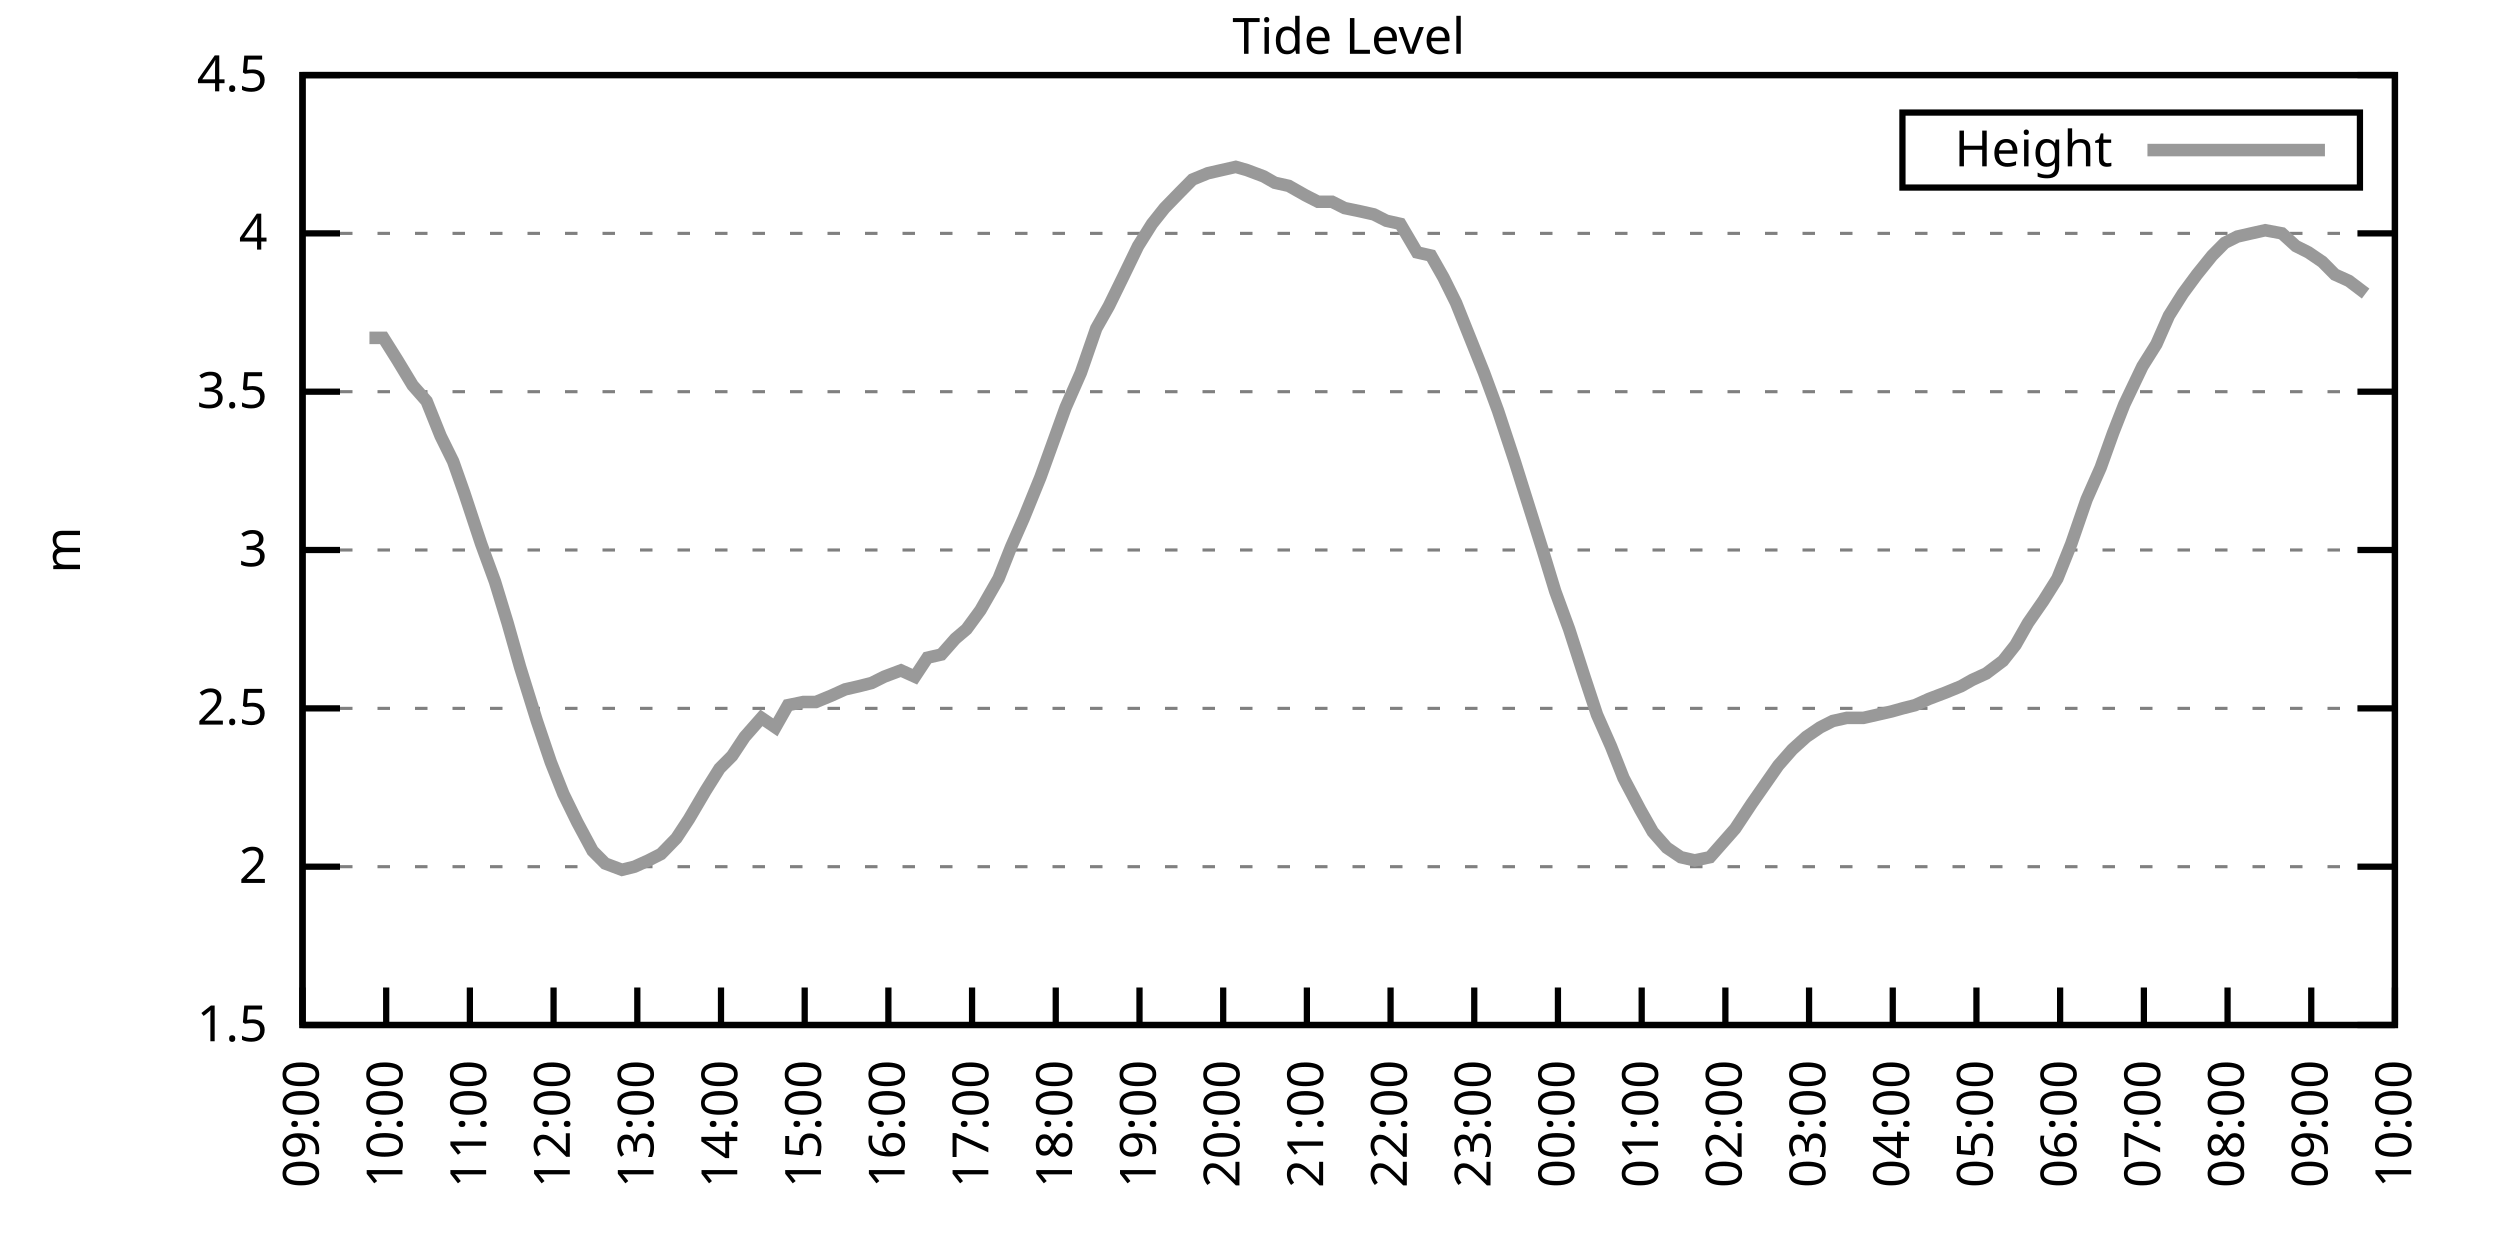
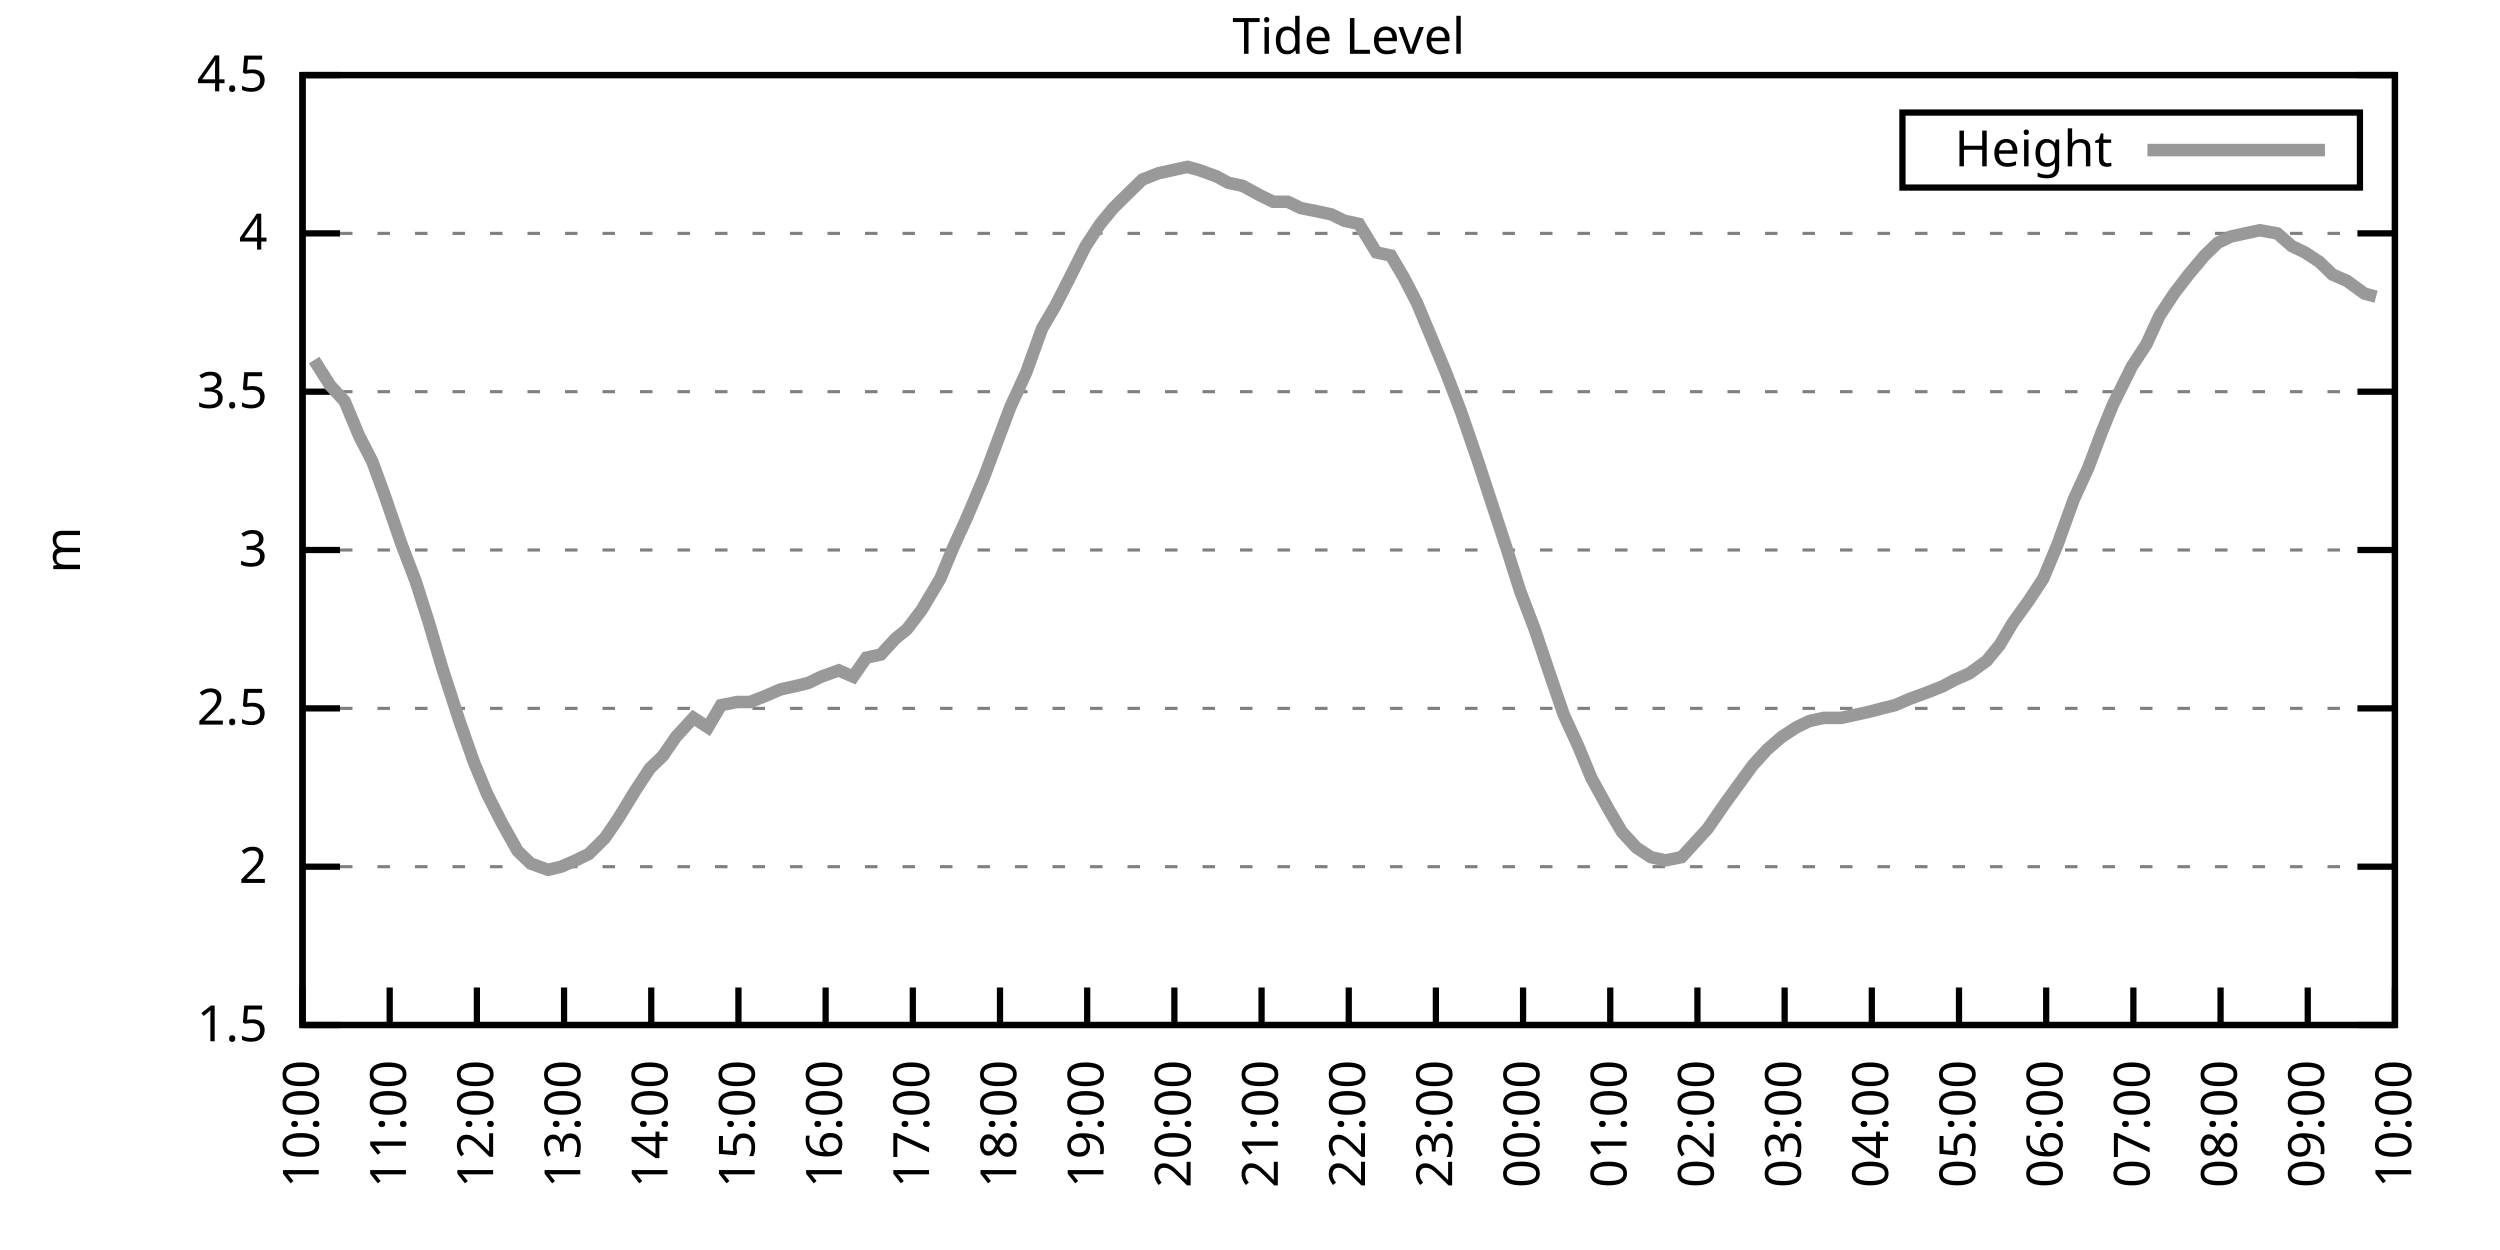
<svg xmlns="http://www.w3.org/2000/svg" xmlns:xlink="http://www.w3.org/1999/xlink" width="400" height="200" viewBox="0 0 400 200">
  <g id="gnuplot_canvas">
    <rect x="0" y="0" width="400" height="200" fill="none" />
    <defs>
      <circle id="gpDot" r="0.5" stroke-width="0.5" stroke="currentColor" />
      <path id="gpPt0" stroke-width="0.333" stroke="currentColor" d="M-1,0 h2 M0,-1 v2" />
      <path id="gpPt1" stroke-width="0.333" stroke="currentColor" d="M-1,-1 L1,1 M1,-1 L-1,1" />
      <path id="gpPt2" stroke-width="0.333" stroke="currentColor" d="M-1,0 L1,0 M0,-1 L0,1 M-1,-1 L1,1 M-1,1 L1,-1" />
      <rect id="gpPt3" stroke-width="0.333" stroke="currentColor" x="-1" y="-1" width="2" height="2" />
      <rect id="gpPt4" stroke-width="0.333" stroke="currentColor" fill="currentColor" x="-1" y="-1" width="2" height="2" />
      <circle id="gpPt5" stroke-width="0.333" stroke="currentColor" cx="0" cy="0" r="1" />
      <use xlink:href="#gpPt5" id="gpPt6" fill="currentColor" stroke="none" />
      <path id="gpPt7" stroke-width="0.333" stroke="currentColor" d="M0,-1.33 L-1.33,0.67 L1.33,0.67 z" />
      <use xlink:href="#gpPt7" id="gpPt8" fill="currentColor" stroke="none" />
      <use xlink:href="#gpPt7" id="gpPt9" stroke="currentColor" transform="rotate(180)" />
      <use xlink:href="#gpPt9" id="gpPt10" fill="currentColor" stroke="none" />
      <use xlink:href="#gpPt3" id="gpPt11" stroke="currentColor" transform="rotate(45)" />
      <use xlink:href="#gpPt11" id="gpPt12" fill="currentColor" stroke="none" />
      <path id="gpPt13" stroke-width="0.333" stroke="currentColor" d="M0,1.330 L1.265,0.411 L0.782,-1.067 L-0.782,-1.076 L-1.265,0.411 z" />
      <use xlink:href="#gpPt13" id="gpPt14" fill="currentColor" stroke="none" />
      <filter id="textbox" filterUnits="objectBoundingBox" x="0" y="0" height="1" width="1">
        <feFlood flood-color="white" flood-opacity="1" result="bgnd" />
        <feComposite in="SourceGraphic" in2="bgnd" operator="atop" />
      </filter>
      <filter id="greybox" filterUnits="objectBoundingBox" x="0" y="0" height="1" width="1">
        <feFlood flood-color="lightgrey" flood-opacity="1" result="grey" />
        <feComposite in="SourceGraphic" in2="grey" operator="atop" />
      </filter>
    </defs>
    <g fill="none" color="white" stroke="currentColor" stroke-width="1.00" stroke-linecap="butt" stroke-linejoin="miter">
</g>
    <g fill="none" color="black" stroke="currentColor" stroke-width="1.00" stroke-linecap="butt" stroke-linejoin="miter">
      <g stroke="none" shape-rendering="crispEdges">
        <polygon fill="rgb(255, 255, 255)" points="48.40,164.00 383.18,164.00 383.18,12.02 48.40,12.02 " />
      </g>
    </g>
    <g fill="none" color="black" stroke="currentColor" stroke-width="1.00" stroke-linecap="butt" stroke-linejoin="miter">
</g>
    <g fill="none" color="black" stroke="black" stroke-width="0.50" stroke-linecap="butt" stroke-linejoin="miter">
</g>
    <g fill="none" color="gray" stroke="currentColor" stroke-width="0.50" stroke-linecap="butt" stroke-linejoin="miter">
      <path stroke="gray" stroke-dasharray="2,4" class="gridline" d="M48.40,164.00 L383.19,164.00  " />
    </g>
    <g fill="none" color="gray" stroke="gray" stroke-width="1.00" stroke-linecap="butt" stroke-linejoin="miter">
</g>
    <g fill="none" color="black" stroke="currentColor" stroke-width="1.00" stroke-linecap="butt" stroke-linejoin="miter">
      <path stroke="black" d="M48.40,164.00 L54.40,164.00 M383.19,164.00 L377.19,164.00  " />
      <g transform="translate(42.80,166.60)" stroke="none" fill="black" font-family="Sans" font-size="8.00" text-anchor="end">
        <text>
          <tspan font-family="Sans"> 1.5</tspan>
        </text>
      </g>
    </g>
    <g fill="none" color="black" stroke="currentColor" stroke-width="1.00" stroke-linecap="butt" stroke-linejoin="miter">
</g>
    <g fill="none" color="black" stroke="black" stroke-width="0.50" stroke-linecap="butt" stroke-linejoin="miter">
</g>
    <g fill="none" color="gray" stroke="currentColor" stroke-width="0.50" stroke-linecap="butt" stroke-linejoin="miter">
      <path stroke="gray" stroke-dasharray="2,4" class="gridline" d="M48.40,138.67 L383.19,138.67  " />
    </g>
    <g fill="none" color="gray" stroke="gray" stroke-width="1.00" stroke-linecap="butt" stroke-linejoin="miter">
</g>
    <g fill="none" color="black" stroke="currentColor" stroke-width="1.00" stroke-linecap="butt" stroke-linejoin="miter">
      <path stroke="black" d="M48.40,138.67 L54.40,138.67 M383.19,138.67 L377.19,138.67  " />
      <g transform="translate(42.80,141.27)" stroke="none" fill="black" font-family="Sans" font-size="8.00" text-anchor="end">
        <text>
          <tspan font-family="Sans"> 2</tspan>
        </text>
      </g>
    </g>
    <g fill="none" color="black" stroke="currentColor" stroke-width="1.00" stroke-linecap="butt" stroke-linejoin="miter">
</g>
    <g fill="none" color="black" stroke="black" stroke-width="0.50" stroke-linecap="butt" stroke-linejoin="miter">
</g>
    <g fill="none" color="gray" stroke="currentColor" stroke-width="0.50" stroke-linecap="butt" stroke-linejoin="miter">
      <path stroke="gray" stroke-dasharray="2,4" class="gridline" d="M48.40,113.34 L383.19,113.34  " />
    </g>
    <g fill="none" color="gray" stroke="gray" stroke-width="1.00" stroke-linecap="butt" stroke-linejoin="miter">
</g>
    <g fill="none" color="black" stroke="currentColor" stroke-width="1.00" stroke-linecap="butt" stroke-linejoin="miter">
      <path stroke="black" d="M48.40,113.34 L54.40,113.34 M383.19,113.34 L377.19,113.34  " />
      <g transform="translate(42.80,115.94)" stroke="none" fill="black" font-family="Sans" font-size="8.00" text-anchor="end">
        <text>
          <tspan font-family="Sans"> 2.5</tspan>
        </text>
      </g>
    </g>
    <g fill="none" color="black" stroke="currentColor" stroke-width="1.00" stroke-linecap="butt" stroke-linejoin="miter">
</g>
    <g fill="none" color="black" stroke="black" stroke-width="0.50" stroke-linecap="butt" stroke-linejoin="miter">
</g>
    <g fill="none" color="gray" stroke="currentColor" stroke-width="0.50" stroke-linecap="butt" stroke-linejoin="miter">
      <path stroke="gray" stroke-dasharray="2,4" class="gridline" d="M48.40,88.00 L383.19,88.00  " />
    </g>
    <g fill="none" color="gray" stroke="gray" stroke-width="1.00" stroke-linecap="butt" stroke-linejoin="miter">
</g>
    <g fill="none" color="black" stroke="currentColor" stroke-width="1.00" stroke-linecap="butt" stroke-linejoin="miter">
      <path stroke="black" d="M48.40,88.00 L54.40,88.00 M383.19,88.00 L377.19,88.00  " />
      <g transform="translate(42.80,90.60)" stroke="none" fill="black" font-family="Sans" font-size="8.00" text-anchor="end">
        <text>
          <tspan font-family="Sans"> 3</tspan>
        </text>
      </g>
    </g>
    <g fill="none" color="black" stroke="currentColor" stroke-width="1.00" stroke-linecap="butt" stroke-linejoin="miter">
</g>
    <g fill="none" color="black" stroke="black" stroke-width="0.50" stroke-linecap="butt" stroke-linejoin="miter">
</g>
    <g fill="none" color="gray" stroke="currentColor" stroke-width="0.50" stroke-linecap="butt" stroke-linejoin="miter">
      <path stroke="gray" stroke-dasharray="2,4" class="gridline" d="M48.40,62.67 L383.19,62.67  " />
    </g>
    <g fill="none" color="gray" stroke="gray" stroke-width="1.00" stroke-linecap="butt" stroke-linejoin="miter">
</g>
    <g fill="none" color="black" stroke="currentColor" stroke-width="1.00" stroke-linecap="butt" stroke-linejoin="miter">
      <path stroke="black" d="M48.40,62.67 L54.40,62.67 M383.19,62.67 L377.19,62.67  " />
      <g transform="translate(42.80,65.27)" stroke="none" fill="black" font-family="Sans" font-size="8.00" text-anchor="end">
        <text>
          <tspan font-family="Sans"> 3.5</tspan>
        </text>
      </g>
    </g>
    <g fill="none" color="black" stroke="currentColor" stroke-width="1.00" stroke-linecap="butt" stroke-linejoin="miter">
</g>
    <g fill="none" color="black" stroke="black" stroke-width="0.50" stroke-linecap="butt" stroke-linejoin="miter">
</g>
    <g fill="none" color="gray" stroke="currentColor" stroke-width="0.50" stroke-linecap="butt" stroke-linejoin="miter">
      <path stroke="gray" stroke-dasharray="2,4" class="gridline" d="M48.40,37.34 L383.19,37.34  " />
    </g>
    <g fill="none" color="gray" stroke="gray" stroke-width="1.00" stroke-linecap="butt" stroke-linejoin="miter">
</g>
    <g fill="none" color="black" stroke="currentColor" stroke-width="1.00" stroke-linecap="butt" stroke-linejoin="miter">
      <path stroke="black" d="M48.40,37.34 L54.40,37.34 M383.19,37.34 L377.19,37.34  " />
      <g transform="translate(42.80,39.94)" stroke="none" fill="black" font-family="Sans" font-size="8.00" text-anchor="end">
        <text>
          <tspan font-family="Sans"> 4</tspan>
        </text>
      </g>
    </g>
    <g fill="none" color="black" stroke="currentColor" stroke-width="1.00" stroke-linecap="butt" stroke-linejoin="miter">
</g>
    <g fill="none" color="black" stroke="black" stroke-width="0.50" stroke-linecap="butt" stroke-linejoin="miter">
</g>
    <g fill="none" color="gray" stroke="currentColor" stroke-width="0.50" stroke-linecap="butt" stroke-linejoin="miter">
      <path stroke="gray" stroke-dasharray="2,4" class="gridline" d="M48.40,12.01 L383.19,12.01  " />
    </g>
    <g fill="none" color="gray" stroke="gray" stroke-width="1.00" stroke-linecap="butt" stroke-linejoin="miter">
</g>
    <g fill="none" color="black" stroke="currentColor" stroke-width="1.00" stroke-linecap="butt" stroke-linejoin="miter">
      <path stroke="black" d="M48.40,12.01 L54.40,12.01 M383.19,12.01 L377.19,12.01  " />
      <g transform="translate(42.80,14.61)" stroke="none" fill="black" font-family="Sans" font-size="8.00" text-anchor="end">
        <text>
          <tspan font-family="Sans"> 4.5</tspan>
        </text>
      </g>
    </g>
    <g fill="none" color="black" stroke="currentColor" stroke-width="1.00" stroke-linecap="butt" stroke-linejoin="miter">
      <path stroke="black" d="M48.40,164.00 L48.40,158.00  " />
      <g transform="translate(51.00,169.60) rotate(270.00)" stroke="none" fill="black" font-family="Sans" font-size="8.00" text-anchor="end">
        <text>
-           <tspan font-family="Sans">09:00</tspan>
-         </text>
-       </g>
-     </g>
-     <g fill="none" color="black" stroke="currentColor" stroke-width="1.00" stroke-linecap="butt" stroke-linejoin="miter">
-       <path stroke="black" d="M61.79,164.00 L61.79,158.00  " />
-       <g transform="translate(64.39,169.60) rotate(270.00)" stroke="none" fill="black" font-family="Sans" font-size="8.00" text-anchor="end">
-         <text>
          <tspan font-family="Sans">10:00</tspan>
        </text>
      </g>
    </g>
    <g fill="none" color="black" stroke="currentColor" stroke-width="1.00" stroke-linecap="butt" stroke-linejoin="miter">
-       <path stroke="black" d="M75.18,164.00 L75.18,158.00  " />
-       <g transform="translate(77.78,169.60) rotate(270.00)" stroke="none" fill="black" font-family="Sans" font-size="8.00" text-anchor="end">
+       <path stroke="black" d="M62.35,164.00 L62.35,158.00  " />
+       <g transform="translate(64.95,169.60) rotate(270.00)" stroke="none" fill="black" font-family="Sans" font-size="8.00" text-anchor="end">
        <text>
          <tspan font-family="Sans">11:00</tspan>
        </text>
      </g>
    </g>
    <g fill="none" color="black" stroke="currentColor" stroke-width="1.00" stroke-linecap="butt" stroke-linejoin="miter">
-       <path stroke="black" d="M88.57,164.00 L88.57,158.00  " />
-       <g transform="translate(91.17,169.60) rotate(270.00)" stroke="none" fill="black" font-family="Sans" font-size="8.00" text-anchor="end">
+       <path stroke="black" d="M76.30,164.00 L76.30,158.00  " />
+       <g transform="translate(78.90,169.60) rotate(270.00)" stroke="none" fill="black" font-family="Sans" font-size="8.00" text-anchor="end">
        <text>
          <tspan font-family="Sans">12:00</tspan>
        </text>
      </g>
    </g>
    <g fill="none" color="black" stroke="currentColor" stroke-width="1.00" stroke-linecap="butt" stroke-linejoin="miter">
-       <path stroke="black" d="M101.97,164.00 L101.97,158.00  " />
-       <g transform="translate(104.57,169.60) rotate(270.00)" stroke="none" fill="black" font-family="Sans" font-size="8.00" text-anchor="end">
+       <path stroke="black" d="M90.25,164.00 L90.25,158.00  " />
+       <g transform="translate(92.85,169.60) rotate(270.00)" stroke="none" fill="black" font-family="Sans" font-size="8.00" text-anchor="end">
        <text>
          <tspan font-family="Sans">13:00</tspan>
        </text>
      </g>
    </g>
    <g fill="none" color="black" stroke="currentColor" stroke-width="1.00" stroke-linecap="butt" stroke-linejoin="miter">
-       <path stroke="black" d="M115.36,164.00 L115.36,158.00  " />
-       <g transform="translate(117.96,169.60) rotate(270.00)" stroke="none" fill="black" font-family="Sans" font-size="8.00" text-anchor="end">
+       <path stroke="black" d="M104.20,164.00 L104.20,158.00  " />
+       <g transform="translate(106.80,169.60) rotate(270.00)" stroke="none" fill="black" font-family="Sans" font-size="8.00" text-anchor="end">
        <text>
          <tspan font-family="Sans">14:00</tspan>
        </text>
      </g>
    </g>
    <g fill="none" color="black" stroke="currentColor" stroke-width="1.00" stroke-linecap="butt" stroke-linejoin="miter">
-       <path stroke="black" d="M128.75,164.00 L128.75,158.00  " />
-       <g transform="translate(131.35,169.60) rotate(270.00)" stroke="none" fill="black" font-family="Sans" font-size="8.00" text-anchor="end">
+       <path stroke="black" d="M118.15,164.00 L118.15,158.00  " />
+       <g transform="translate(120.75,169.60) rotate(270.00)" stroke="none" fill="black" font-family="Sans" font-size="8.00" text-anchor="end">
        <text>
          <tspan font-family="Sans">15:00</tspan>
        </text>
      </g>
    </g>
    <g fill="none" color="black" stroke="currentColor" stroke-width="1.00" stroke-linecap="butt" stroke-linejoin="miter">
-       <path stroke="black" d="M142.14,164.00 L142.14,158.00  " />
-       <g transform="translate(144.74,169.60) rotate(270.00)" stroke="none" fill="black" font-family="Sans" font-size="8.00" text-anchor="end">
+       <path stroke="black" d="M132.10,164.00 L132.10,158.00  " />
+       <g transform="translate(134.70,169.60) rotate(270.00)" stroke="none" fill="black" font-family="Sans" font-size="8.00" text-anchor="end">
        <text>
          <tspan font-family="Sans">16:00</tspan>
        </text>
      </g>
    </g>
    <g fill="none" color="black" stroke="currentColor" stroke-width="1.00" stroke-linecap="butt" stroke-linejoin="miter">
-       <path stroke="black" d="M155.53,164.00 L155.53,158.00  " />
-       <g transform="translate(158.13,169.60) rotate(270.00)" stroke="none" fill="black" font-family="Sans" font-size="8.00" text-anchor="end">
+       <path stroke="black" d="M146.05,164.00 L146.05,158.00  " />
+       <g transform="translate(148.65,169.60) rotate(270.00)" stroke="none" fill="black" font-family="Sans" font-size="8.00" text-anchor="end">
        <text>
          <tspan font-family="Sans">17:00</tspan>
        </text>
      </g>
    </g>
    <g fill="none" color="black" stroke="currentColor" stroke-width="1.00" stroke-linecap="butt" stroke-linejoin="miter">
-       <path stroke="black" d="M168.92,164.00 L168.92,158.00  " />
-       <g transform="translate(171.52,169.60) rotate(270.00)" stroke="none" fill="black" font-family="Sans" font-size="8.00" text-anchor="end">
+       <path stroke="black" d="M160.00,164.00 L160.00,158.00  " />
+       <g transform="translate(162.60,169.60) rotate(270.00)" stroke="none" fill="black" font-family="Sans" font-size="8.00" text-anchor="end">
        <text>
          <tspan font-family="Sans">18:00</tspan>
        </text>
      </g>
    </g>
    <g fill="none" color="black" stroke="currentColor" stroke-width="1.00" stroke-linecap="butt" stroke-linejoin="miter">
-       <path stroke="black" d="M182.32,164.00 L182.32,158.00  " />
-       <g transform="translate(184.92,169.60) rotate(270.00)" stroke="none" fill="black" font-family="Sans" font-size="8.00" text-anchor="end">
+       <path stroke="black" d="M173.95,164.00 L173.95,158.00  " />
+       <g transform="translate(176.55,169.60) rotate(270.00)" stroke="none" fill="black" font-family="Sans" font-size="8.00" text-anchor="end">
        <text>
          <tspan font-family="Sans">19:00</tspan>
        </text>
      </g>
    </g>
    <g fill="none" color="black" stroke="currentColor" stroke-width="1.00" stroke-linecap="butt" stroke-linejoin="miter">
-       <path stroke="black" d="M195.71,164.00 L195.71,158.00  " />
-       <g transform="translate(198.31,169.60) rotate(270.00)" stroke="none" fill="black" font-family="Sans" font-size="8.00" text-anchor="end">
+       <path stroke="black" d="M187.90,164.00 L187.90,158.00  " />
+       <g transform="translate(190.50,169.60) rotate(270.00)" stroke="none" fill="black" font-family="Sans" font-size="8.00" text-anchor="end">
        <text>
          <tspan font-family="Sans">20:00</tspan>
        </text>
      </g>
    </g>
    <g fill="none" color="black" stroke="currentColor" stroke-width="1.00" stroke-linecap="butt" stroke-linejoin="miter">
-       <path stroke="black" d="M209.10,164.00 L209.10,158.00  " />
-       <g transform="translate(211.70,169.60) rotate(270.00)" stroke="none" fill="black" font-family="Sans" font-size="8.00" text-anchor="end">
+       <path stroke="black" d="M201.85,164.00 L201.85,158.00  " />
+       <g transform="translate(204.45,169.60) rotate(270.00)" stroke="none" fill="black" font-family="Sans" font-size="8.00" text-anchor="end">
        <text>
          <tspan font-family="Sans">21:00</tspan>
        </text>
      </g>
    </g>
    <g fill="none" color="black" stroke="currentColor" stroke-width="1.00" stroke-linecap="butt" stroke-linejoin="miter">
-       <path stroke="black" d="M222.49,164.00 L222.49,158.00  " />
-       <g transform="translate(225.09,169.60) rotate(270.00)" stroke="none" fill="black" font-family="Sans" font-size="8.00" text-anchor="end">
+       <path stroke="black" d="M215.80,164.00 L215.80,158.00  " />
+       <g transform="translate(218.40,169.60) rotate(270.00)" stroke="none" fill="black" font-family="Sans" font-size="8.00" text-anchor="end">
        <text>
          <tspan font-family="Sans">22:00</tspan>
        </text>
      </g>
    </g>
    <g fill="none" color="black" stroke="currentColor" stroke-width="1.00" stroke-linecap="butt" stroke-linejoin="miter">
-       <path stroke="black" d="M235.88,164.00 L235.88,158.00  " />
-       <g transform="translate(238.48,169.60) rotate(270.00)" stroke="none" fill="black" font-family="Sans" font-size="8.00" text-anchor="end">
+       <path stroke="black" d="M229.74,164.00 L229.74,158.00  " />
+       <g transform="translate(232.34,169.60) rotate(270.00)" stroke="none" fill="black" font-family="Sans" font-size="8.00" text-anchor="end">
        <text>
          <tspan font-family="Sans">23:00</tspan>
        </text>
      </g>
    </g>
    <g fill="none" color="black" stroke="currentColor" stroke-width="1.00" stroke-linecap="butt" stroke-linejoin="miter">
-       <path stroke="black" d="M249.27,164.00 L249.27,158.00  " />
-       <g transform="translate(251.87,169.60) rotate(270.00)" stroke="none" fill="black" font-family="Sans" font-size="8.00" text-anchor="end">
+       <path stroke="black" d="M243.69,164.00 L243.69,158.00  " />
+       <g transform="translate(246.29,169.60) rotate(270.00)" stroke="none" fill="black" font-family="Sans" font-size="8.00" text-anchor="end">
        <text>
          <tspan font-family="Sans">00:00</tspan>
        </text>
      </g>
    </g>
    <g fill="none" color="black" stroke="currentColor" stroke-width="1.00" stroke-linecap="butt" stroke-linejoin="miter">
-       <path stroke="black" d="M262.67,164.00 L262.67,158.00  " />
-       <g transform="translate(265.27,169.60) rotate(270.00)" stroke="none" fill="black" font-family="Sans" font-size="8.00" text-anchor="end">
+       <path stroke="black" d="M257.64,164.00 L257.64,158.00  " />
+       <g transform="translate(260.24,169.60) rotate(270.00)" stroke="none" fill="black" font-family="Sans" font-size="8.00" text-anchor="end">
        <text>
          <tspan font-family="Sans">01:00</tspan>
        </text>
      </g>
    </g>
    <g fill="none" color="black" stroke="currentColor" stroke-width="1.00" stroke-linecap="butt" stroke-linejoin="miter">
-       <path stroke="black" d="M276.06,164.00 L276.06,158.00  " />
-       <g transform="translate(278.66,169.60) rotate(270.00)" stroke="none" fill="black" font-family="Sans" font-size="8.00" text-anchor="end">
+       <path stroke="black" d="M271.59,164.00 L271.59,158.00  " />
+       <g transform="translate(274.19,169.60) rotate(270.00)" stroke="none" fill="black" font-family="Sans" font-size="8.00" text-anchor="end">
        <text>
          <tspan font-family="Sans">02:00</tspan>
        </text>
      </g>
    </g>
    <g fill="none" color="black" stroke="currentColor" stroke-width="1.00" stroke-linecap="butt" stroke-linejoin="miter">
-       <path stroke="black" d="M289.45,164.00 L289.45,158.00  " />
-       <g transform="translate(292.05,169.60) rotate(270.00)" stroke="none" fill="black" font-family="Sans" font-size="8.00" text-anchor="end">
+       <path stroke="black" d="M285.54,164.00 L285.54,158.00  " />
+       <g transform="translate(288.14,169.60) rotate(270.00)" stroke="none" fill="black" font-family="Sans" font-size="8.00" text-anchor="end">
        <text>
          <tspan font-family="Sans">03:00</tspan>
        </text>
      </g>
    </g>
    <g fill="none" color="black" stroke="currentColor" stroke-width="1.00" stroke-linecap="butt" stroke-linejoin="miter">
-       <path stroke="black" d="M302.84,164.00 L302.84,158.00  " />
-       <g transform="translate(305.44,169.60) rotate(270.00)" stroke="none" fill="black" font-family="Sans" font-size="8.00" text-anchor="end">
+       <path stroke="black" d="M299.49,164.00 L299.49,158.00  " />
+       <g transform="translate(302.09,169.60) rotate(270.00)" stroke="none" fill="black" font-family="Sans" font-size="8.00" text-anchor="end">
        <text>
          <tspan font-family="Sans">04:00</tspan>
        </text>
      </g>
    </g>
    <g fill="none" color="black" stroke="currentColor" stroke-width="1.00" stroke-linecap="butt" stroke-linejoin="miter">
-       <path stroke="black" d="M316.23,164.00 L316.23,158.00  " />
-       <g transform="translate(318.83,169.60) rotate(270.00)" stroke="none" fill="black" font-family="Sans" font-size="8.00" text-anchor="end">
+       <path stroke="black" d="M313.44,164.00 L313.44,158.00  " />
+       <g transform="translate(316.04,169.60) rotate(270.00)" stroke="none" fill="black" font-family="Sans" font-size="8.00" text-anchor="end">
        <text>
          <tspan font-family="Sans">05:00</tspan>
        </text>
      </g>
    </g>
    <g fill="none" color="black" stroke="currentColor" stroke-width="1.00" stroke-linecap="butt" stroke-linejoin="miter">
-       <path stroke="black" d="M329.62,164.00 L329.62,158.00  " />
-       <g transform="translate(332.22,169.60) rotate(270.00)" stroke="none" fill="black" font-family="Sans" font-size="8.00" text-anchor="end">
+       <path stroke="black" d="M327.39,164.00 L327.39,158.00  " />
+       <g transform="translate(329.99,169.60) rotate(270.00)" stroke="none" fill="black" font-family="Sans" font-size="8.00" text-anchor="end">
        <text>
          <tspan font-family="Sans">06:00</tspan>
        </text>
      </g>
    </g>
    <g fill="none" color="black" stroke="currentColor" stroke-width="1.00" stroke-linecap="butt" stroke-linejoin="miter">
-       <path stroke="black" d="M343.02,164.00 L343.02,158.00  " />
-       <g transform="translate(345.62,169.60) rotate(270.00)" stroke="none" fill="black" font-family="Sans" font-size="8.00" text-anchor="end">
+       <path stroke="black" d="M341.34,164.00 L341.34,158.00  " />
+       <g transform="translate(343.94,169.60) rotate(270.00)" stroke="none" fill="black" font-family="Sans" font-size="8.00" text-anchor="end">
        <text>
          <tspan font-family="Sans">07:00</tspan>
        </text>
      </g>
    </g>
    <g fill="none" color="black" stroke="currentColor" stroke-width="1.00" stroke-linecap="butt" stroke-linejoin="miter">
-       <path stroke="black" d="M356.41,164.00 L356.41,158.00  " />
-       <g transform="translate(359.01,169.60) rotate(270.00)" stroke="none" fill="black" font-family="Sans" font-size="8.00" text-anchor="end">
+       <path stroke="black" d="M355.29,164.00 L355.29,158.00  " />
+       <g transform="translate(357.89,169.60) rotate(270.00)" stroke="none" fill="black" font-family="Sans" font-size="8.00" text-anchor="end">
        <text>
          <tspan font-family="Sans">08:00</tspan>
        </text>
      </g>
    </g>
    <g fill="none" color="black" stroke="currentColor" stroke-width="1.00" stroke-linecap="butt" stroke-linejoin="miter">
-       <path stroke="black" d="M369.80,164.00 L369.80,158.00  " />
-       <g transform="translate(372.40,169.60) rotate(270.00)" stroke="none" fill="black" font-family="Sans" font-size="8.00" text-anchor="end">
+       <path stroke="black" d="M369.24,164.00 L369.24,158.00  " />
+       <g transform="translate(371.84,169.60) rotate(270.00)" stroke="none" fill="black" font-family="Sans" font-size="8.00" text-anchor="end">
        <text>
          <tspan font-family="Sans">09:00</tspan>
        </text>
      </g>
    </g>
    <g fill="none" color="black" stroke="currentColor" stroke-width="1.00" stroke-linecap="butt" stroke-linejoin="miter">
      <path stroke="black" d="M383.19,164.00 L383.19,158.00  " />
      <g transform="translate(385.79,169.60) rotate(270.00)" stroke="none" fill="black" font-family="Sans" font-size="8.00" text-anchor="end">
        <text>
          <tspan font-family="Sans">10:00</tspan>
        </text>
      </g>
    </g>
    <g fill="none" color="black" stroke="currentColor" stroke-width="1.00" stroke-linecap="butt" stroke-linejoin="miter">
</g>
    <g fill="none" color="black" stroke="currentColor" stroke-width="1.00" stroke-linecap="butt" stroke-linejoin="miter">
      <path stroke="black" d="M48.40,12.01 L48.40,164.00 L383.19,164.00 L383.19,12.01 L48.40,12.01 Z  " />
    </g>
    <g fill="none" color="black" stroke="currentColor" stroke-width="1.00" stroke-linecap="butt" stroke-linejoin="miter">
</g>
    <g fill="none" color="black" stroke="currentColor" stroke-width="1.00" stroke-linecap="butt" stroke-linejoin="miter">
      <path stroke="black" d="M304.39,30.01 L304.39,18.01 L377.59,18.01 L377.59,30.01 L304.39,30.01 Z  " />
    </g>
    <g id="Tide_level_plot_1">
      <g fill="none" color="white" stroke="black" stroke-width="2.00" stroke-linecap="butt" stroke-linejoin="miter">
</g>
      <g fill="none" color="black" stroke="currentColor" stroke-width="2.00" stroke-linecap="butt" stroke-linejoin="miter">
        <g transform="translate(337.99,26.61)" stroke="none" fill="black" font-family="Sans" font-size="8.00" text-anchor="end">
          <text>
            <tspan font-family="Sans">Height</tspan>
          </text>
        </g>
      </g>
      <g fill="none" color="black" stroke="currentColor" stroke-width="2.00" stroke-linecap="butt" stroke-linejoin="miter">
-         <path stroke="rgb(153, 153, 153)" d="M343.59,24.01 L371.99,24.01 M59.11,54.06 L61.35,54.06 L63.58,57.61 L66.03,61.66 L68.26,64.19 L70.50,69.77   L72.50,73.82 L74.29,78.89 L76.97,86.99 L79.20,93.07 L81.21,99.66 L83.22,106.75 L85.90,115.36 L88.13,121.95   L90.14,127.02 L92.37,131.58 L94.82,136.14 L96.83,138.16 L99.51,139.17 L101.52,138.67 L103.75,137.66 L105.76,136.64   L108.22,134.11 L110.22,131.07 L112.90,126.51 L115.13,122.96 L117.14,120.94 L119.15,117.90 L121.83,114.86 L124.06,116.38   L126.07,112.83 L128.53,112.32 L130.54,112.32 L132.99,111.31 L135.22,110.30 L137.45,109.79 L139.46,109.28 L141.47,108.27   L144.15,107.26 L146.38,108.27 L148.39,105.23 L150.62,104.72 L152.85,102.19 L154.64,100.67 L156.87,97.63 L159.77,92.56   L161.78,87.50 L163.79,82.94 L166.47,76.35 L168.48,70.78 L170.49,65.21 L172.94,59.63 L175.40,52.54 L177.41,48.99   L179.64,44.43 L182.09,39.37 L184.32,35.82 L186.33,33.29 L188.79,30.76 L190.80,28.73 L193.25,27.72 L195.48,27.21   L197.72,26.70 L199.50,27.21 L202.18,28.22 L203.97,29.24 L206.20,29.74 L208.88,31.26 L210.88,32.28 L213.12,32.28   L215.13,33.29 L217.58,33.80 L219.81,34.30 L221.82,35.32 L224.05,35.82 L226.73,40.38 L228.96,40.89 L230.97,44.43   L232.98,48.49 L235.21,54.06 L237.44,59.63 L239.68,65.71 L242.36,73.82 L244.59,80.91 L246.82,88.00 L248.83,94.59   L251.06,100.67 L253.51,108.27 L255.52,114.35 L257.76,119.42 L259.76,124.48 L262.44,129.55 L264.45,133.10 L266.68,135.63   L268.92,137.15 L271.15,137.66 L273.60,137.15 L275.83,134.62 L277.62,132.59 L280.30,128.54 L284.54,122.46 L286.77,119.92   L289.00,117.90 L291.23,116.38 L293.24,115.36 L295.48,114.86 L298.15,114.86 L300.39,114.35 L302.62,113.84 L304.40,113.34   L306.41,112.83 L308.64,111.82 L311.32,110.80 L313.78,109.79 L315.56,108.78 L317.79,107.76 L320.47,105.74 L322.48,103.20   L324.49,99.66 L326.95,96.11 L329.18,92.56 L331.41,86.99 L333.86,79.90 L336.10,74.83 L338.10,69.26 L339.89,64.70   L342.79,58.62 L345.02,55.07 L347.03,50.51 L349.26,46.97 L351.50,43.93 L353.95,40.89 L355.96,38.86 L357.97,37.85   L360.20,37.34 L362.43,36.84 L365.11,37.34 L367.34,39.37 L369.35,40.38 L371.58,41.90 L373.59,43.93 L375.82,44.94   L378.50,46.97  " />
+         <path stroke="rgb(153, 153, 153)" d="M343.59,24.01 L371.99,24.01 M50.26,57.61 L52.82,61.66 L55.14,64.19 L57.47,69.77 L59.56,73.82 L61.42,78.89   L64.21,86.99 L66.53,93.07 L68.63,99.66 L70.72,106.75 L73.51,115.36 L75.83,121.95 L77.93,127.02 L80.25,131.58   L82.81,136.14 L84.90,138.16 L87.69,139.17 L89.78,138.67 L92.11,137.66 L94.20,136.64 L96.76,134.11 L98.85,131.07   L101.64,126.51 L103.97,122.96 L106.06,120.94 L108.15,117.90 L110.94,114.86 L113.27,116.38 L115.36,112.83 L117.92,112.32   L120.01,112.32 L122.57,111.31 L124.89,110.30 L127.22,109.79 L129.31,109.28 L131.40,108.27 L134.19,107.26 L136.51,108.27   L138.61,105.23 L140.93,104.72 L143.26,102.19 L145.12,100.67 L147.44,97.63 L150.46,92.56 L152.56,87.50 L154.65,82.94   L157.44,76.35 L159.53,70.78 L161.62,65.21 L164.18,59.63 L166.74,52.54 L168.83,48.99 L171.16,44.43 L173.71,39.37   L176.04,35.82 L178.13,33.29 L180.69,30.76 L182.78,28.73 L185.34,27.72 L187.66,27.21 L189.99,26.70 L191.85,27.21   L194.64,28.22 L196.50,29.24 L198.82,29.74 L201.61,31.26 L203.71,32.28 L206.03,32.28 L208.12,33.29 L210.68,33.80   L213.01,34.30 L215.10,35.32 L217.42,35.82 L220.21,40.38 L222.54,40.89 L224.63,44.43 L226.72,48.49 L229.05,54.06   L231.37,59.63 L233.70,65.71 L236.49,73.82 L238.81,80.91 L241.14,88.00 L243.23,94.59 L245.55,100.67 L248.11,108.27   L250.20,114.35 L252.53,119.42 L254.62,124.48 L257.41,129.55 L259.50,133.10 L261.83,135.63 L264.15,137.15 L266.48,137.66   L269.04,137.15 L271.36,134.62 L273.22,132.59 L276.01,128.54 L280.43,122.46 L282.75,119.92 L285.08,117.90 L287.40,116.38   L289.50,115.36 L291.82,114.86 L294.61,114.86 L296.94,114.35 L299.26,113.84 L301.12,113.34 L303.21,112.83 L305.54,111.82   L308.33,110.80 L310.88,109.79 L312.74,108.78 L315.07,107.76 L317.86,105.74 L319.95,103.20 L322.04,99.66 L324.60,96.11   L326.93,92.56 L329.25,86.99 L331.81,79.90 L334.13,74.83 L336.23,69.26 L338.09,64.70 L341.11,58.62 L343.43,55.07   L345.53,50.51 L347.85,46.97 L350.18,43.93 L352.73,40.89 L354.83,38.86 L356.92,37.85 L359.24,37.34 L361.57,36.84   L364.36,37.34 L366.68,39.37 L368.78,40.38 L371.10,41.90 L373.19,43.93 L375.52,44.94 L378.31,46.97 L380.17,47.47    " />
      </g>
    </g>
    <g fill="none" color="black" stroke="currentColor" stroke-width="2.00" stroke-linecap="butt" stroke-linejoin="miter">
</g>
    <g fill="none" color="black" stroke="black" stroke-width="1.00" stroke-linecap="butt" stroke-linejoin="miter">
</g>
    <g fill="none" color="black" stroke="currentColor" stroke-width="1.00" stroke-linecap="butt" stroke-linejoin="miter">
      <path stroke="black" d="M48.40,12.01 L48.40,164.00 L383.19,164.00 L383.19,12.01 L48.40,12.01 Z  " />
      <g transform="translate(12.80,88.01) rotate(270.00)" stroke="none" fill="black" font-family="Sans" font-size="8.00" text-anchor="middle">
        <text>
          <tspan font-family="Sans">m</tspan>
        </text>
      </g>
    </g>
    <g fill="none" color="black" stroke="currentColor" stroke-width="1.00" stroke-linecap="butt" stroke-linejoin="miter">
</g>
    <g fill="none" color="black" stroke="currentColor" stroke-width="1.00" stroke-linecap="butt" stroke-linejoin="miter">
      <g transform="translate(215.79,8.61)" stroke="none" fill="black" font-family="Sans" font-size="8.00" text-anchor="middle">
        <text>
          <tspan font-family="Sans">Tide Level</tspan>
        </text>
      </g>
    </g>
    <g fill="none" color="black" stroke="currentColor" stroke-width="1.00" stroke-linecap="butt" stroke-linejoin="miter">
</g>
  </g>
</svg>
